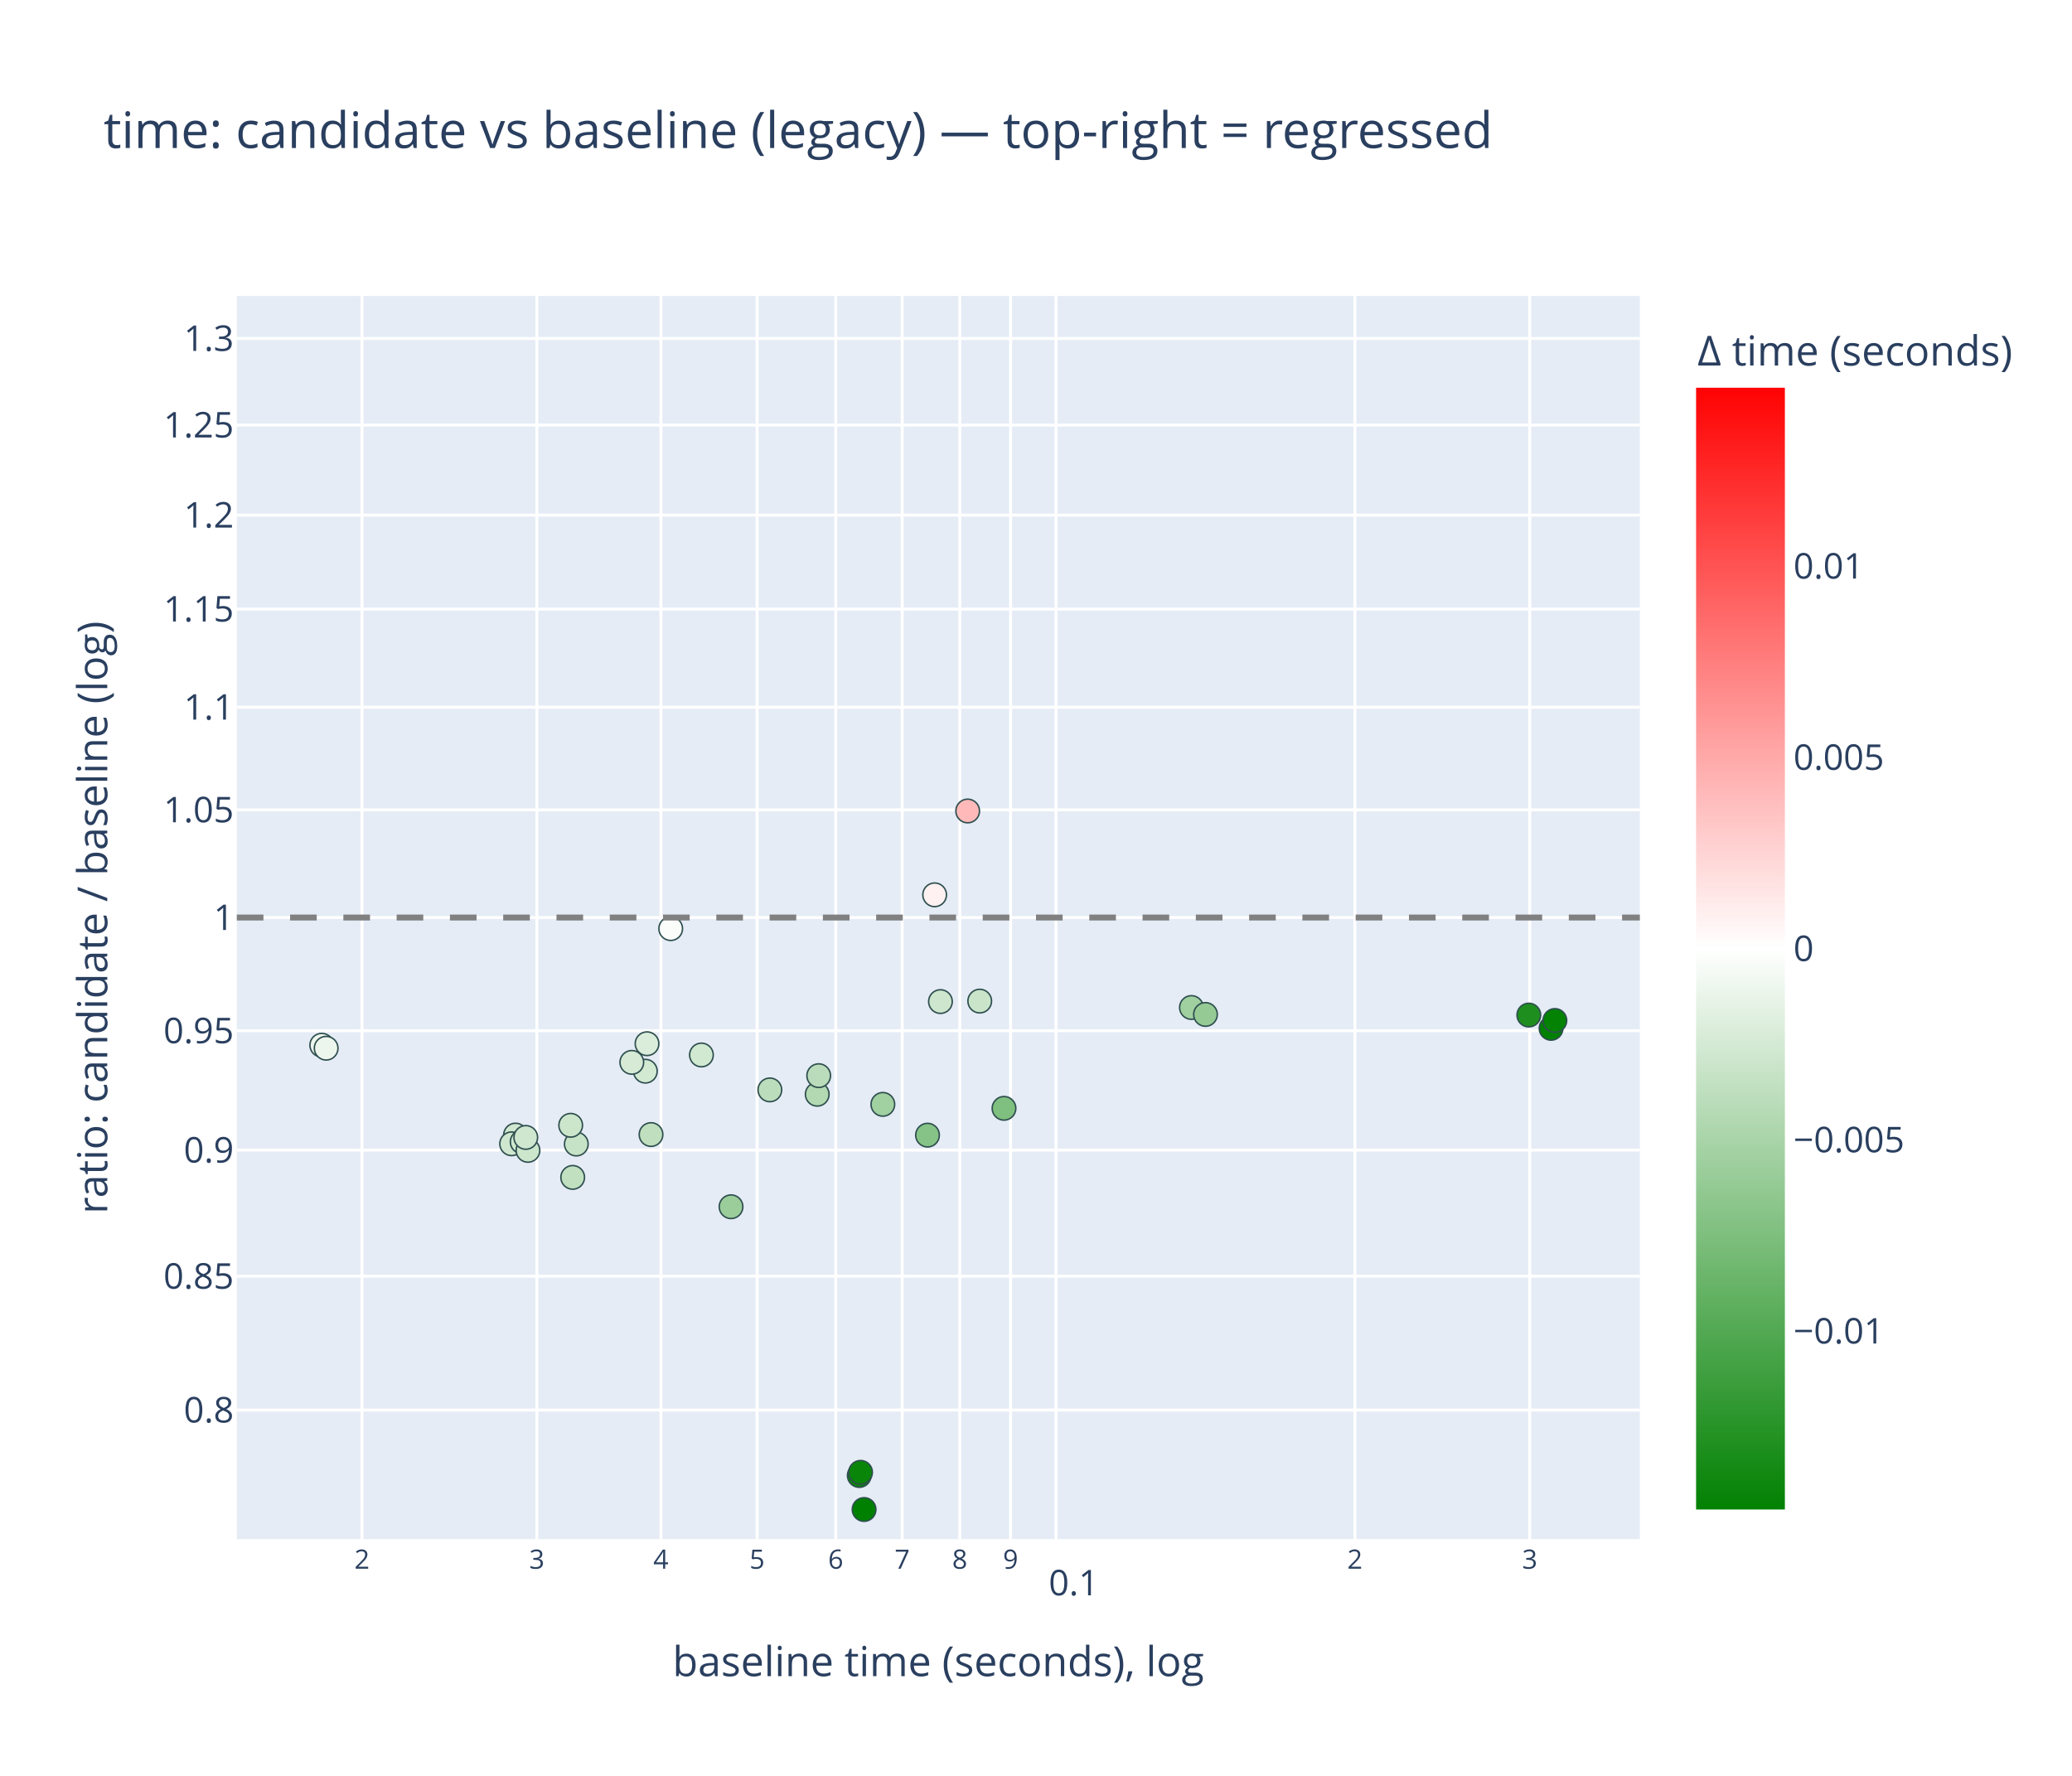
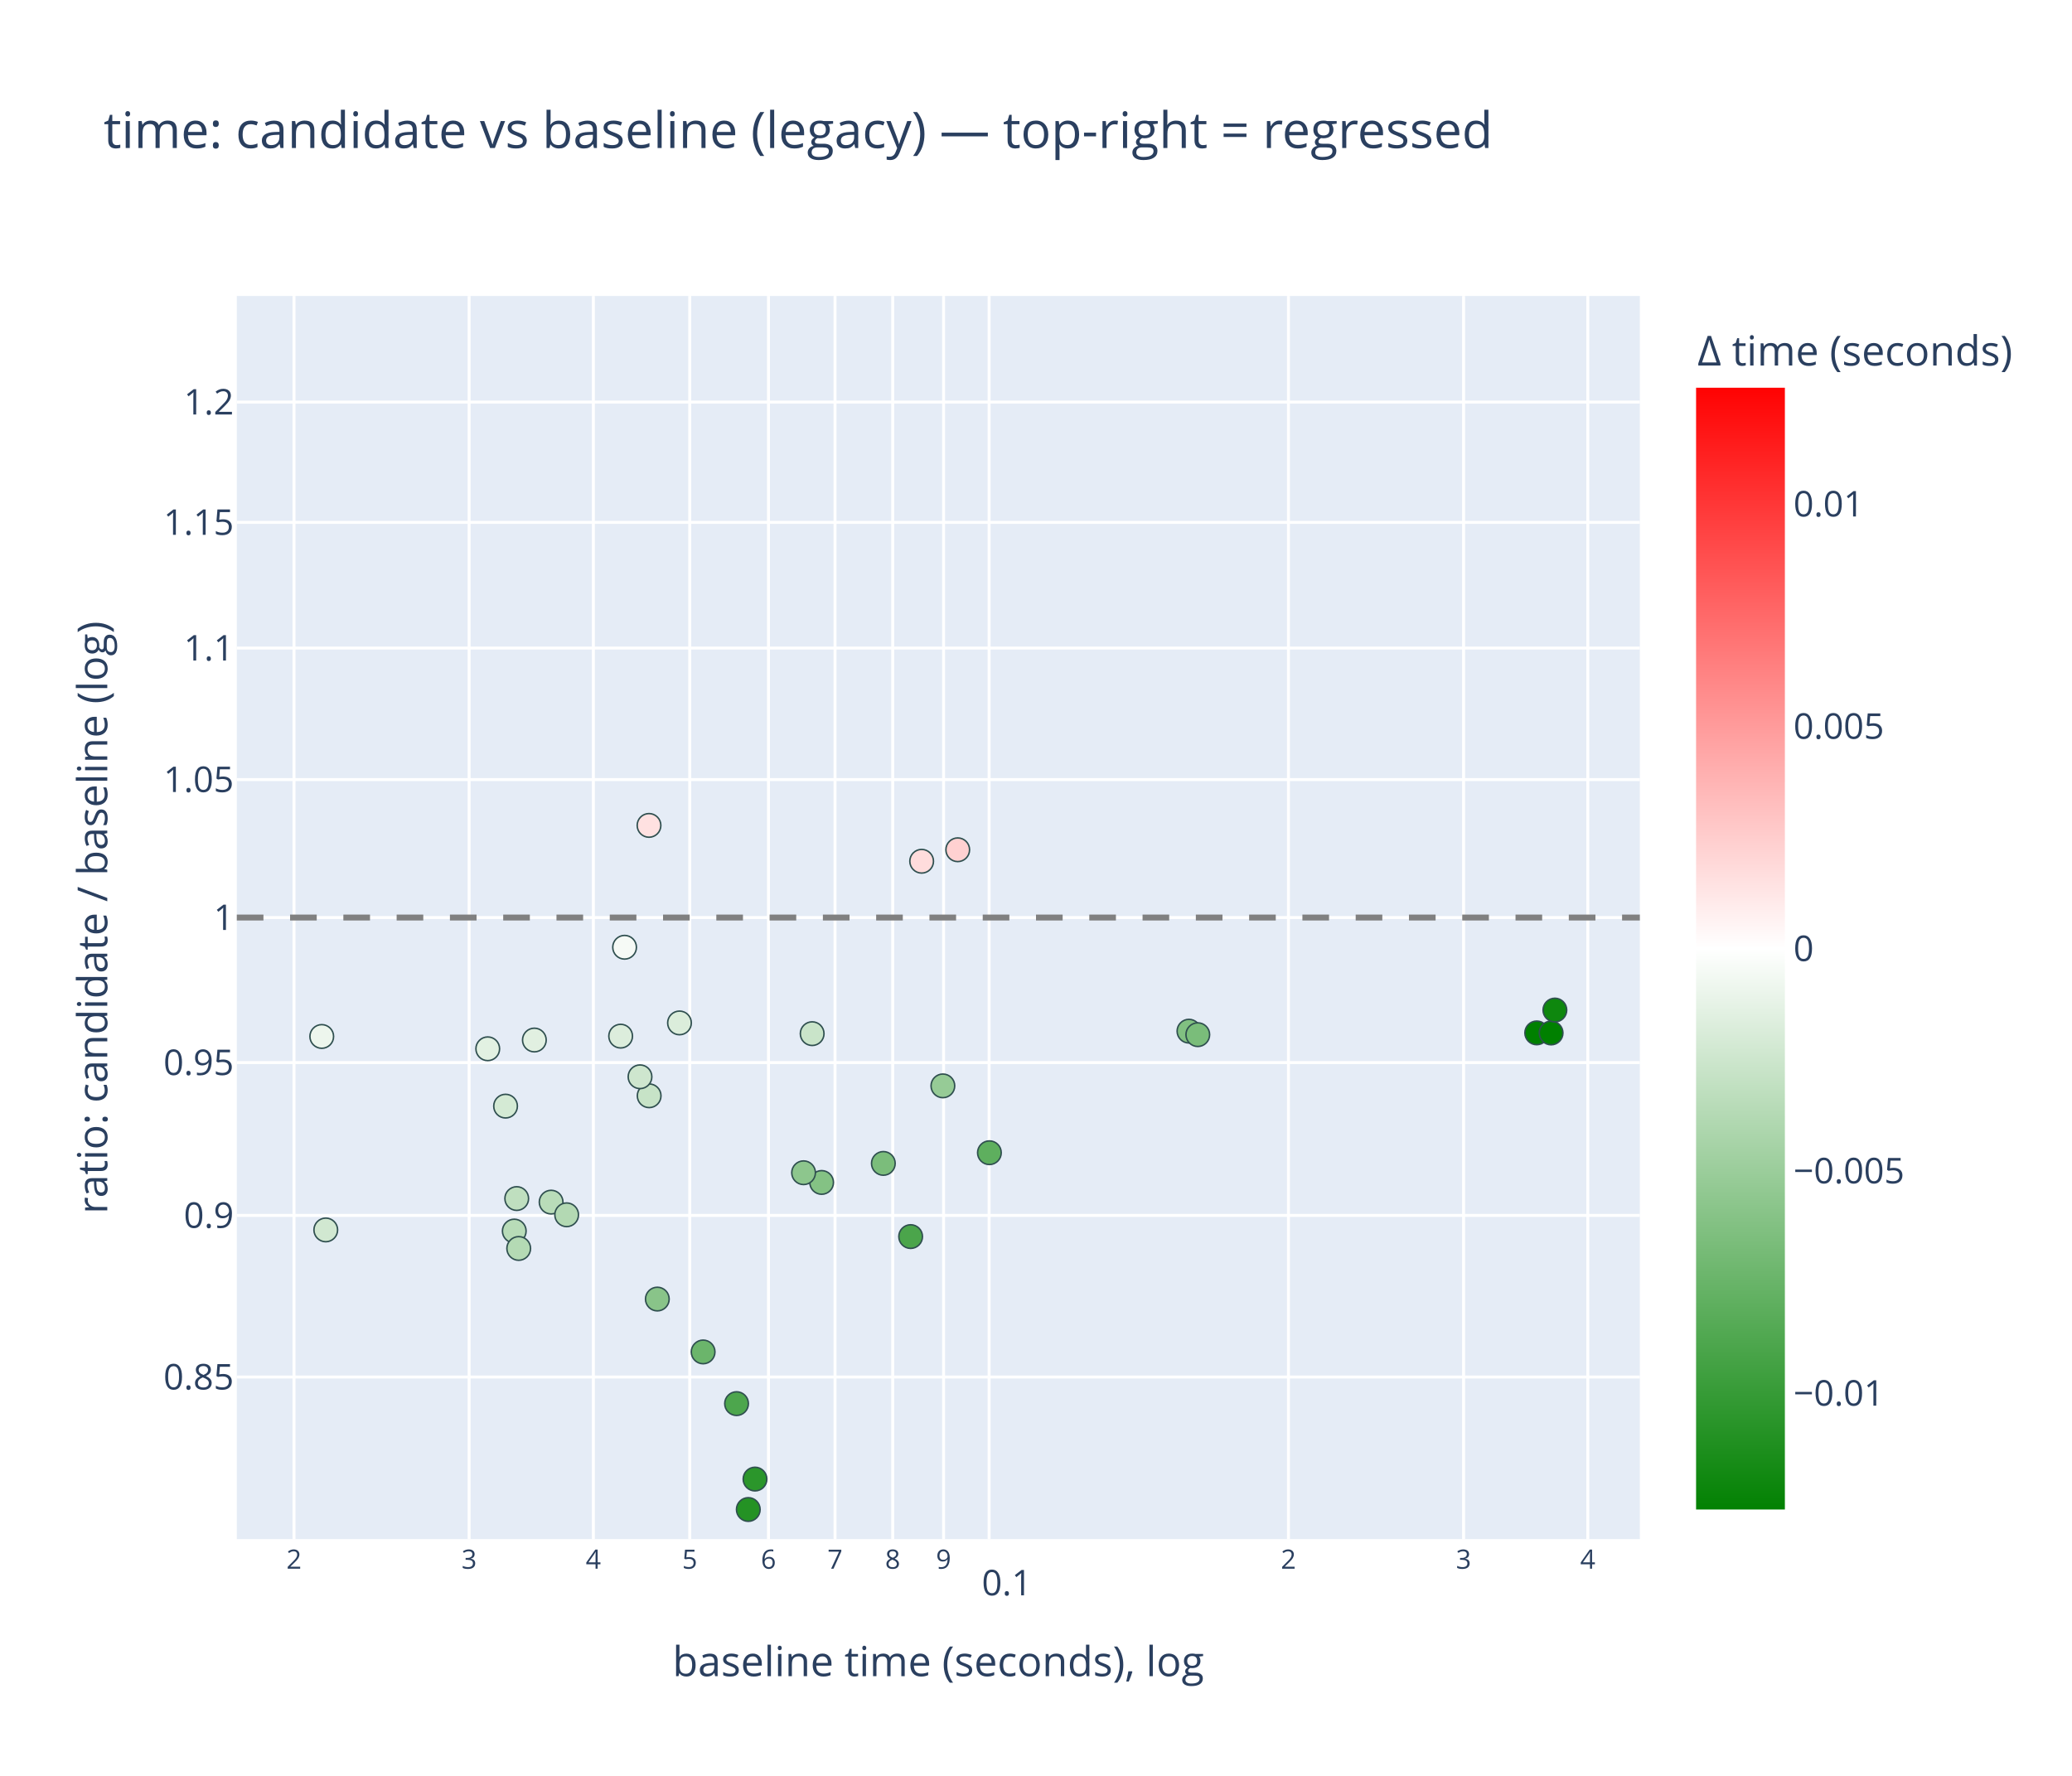
<svg xmlns="http://www.w3.org/2000/svg" class="main-svg" width="700" height="600" style="" viewBox="0 0 700 600">
  <rect x="0" y="0" width="700" height="600" style="fill: rgb(255, 255, 255); fill-opacity: 1;" />
-   <defs id="defs-85f0c2">
+   <defs id="defs-51d06b">
    <g class="clips">
-       <clipPath id="clip85f0c2xyplot" class="plotclip">
+       <clipPath id="clip51d06bxyplot" class="plotclip">
        <rect width="474" height="420" />
      </clipPath>
-       <clipPath class="axesclip" id="clip85f0c2x">
+       <clipPath class="axesclip" id="clip51d06bx">
        <rect x="80" y="0" width="474" height="600" />
      </clipPath>
-       <clipPath class="axesclip" id="clip85f0c2y">
+       <clipPath class="axesclip" id="clip51d06by">
        <rect x="0" y="100" width="700" height="420" />
      </clipPath>
-       <clipPath class="axesclip" id="clip85f0c2xy">
+       <clipPath class="axesclip" id="clip51d06bxy">
        <rect x="80" y="100" width="474" height="420" />
      </clipPath>
    </g>
    <g class="gradients">
-       <linearGradient x1="0" y1="1" x2="0" y2="0" gradientUnits="objectBoundingBox" id="g85f0c2-cbcoloraxis">
+       <linearGradient x1="0" y1="1" x2="0" y2="0" gradientUnits="objectBoundingBox" id="g51d06b-cbcoloraxis">
        <stop offset="0%" stop-color="rgb(0, 128, 0)" stop-opacity="1" />
        <stop offset="50%" stop-color="rgb(255, 255, 255)" stop-opacity="1" />
        <stop offset="100%" stop-color="rgb(255, 0, 0)" stop-opacity="1" />
      </linearGradient>
    </g>
    <g class="patterns" />
  </defs>
  <g class="bglayer">
    <rect class="bg" x="80" y="100" width="474" height="420" style="fill: rgb(229, 236, 246); fill-opacity: 1; stroke-width: 0;" />
  </g>
  <g class="layer-below">
    <g class="imagelayer" />
    <g class="shapelayer" />
  </g>
  <g class="cartesianlayer">
    <g class="subplot xy">
      <g class="layer-subplot">
        <g class="shapelayer" />
        <g class="imagelayer" />
      </g>
      <g class="minor-gridlayer">
        <g class="x" />
        <g class="y" />
      </g>
      <g class="gridlayer">
        <g class="x">
-           <path class="xgrid crisp" transform="translate(122.3,0)" d="M0,100v420" style="stroke: rgb(255, 255, 255); stroke-opacity: 1; stroke-width: 1px;" />
-           <path class="xgrid crisp" transform="translate(181.37,0)" d="M0,100v420" style="stroke: rgb(255, 255, 255); stroke-opacity: 1; stroke-width: 1px;" />
-           <path class="xgrid crisp" transform="translate(223.28,0)" d="M0,100v420" style="stroke: rgb(255, 255, 255); stroke-opacity: 1; stroke-width: 1px;" />
-           <path class="xgrid crisp" transform="translate(255.78,0)" d="M0,100v420" style="stroke: rgb(255, 255, 255); stroke-opacity: 1; stroke-width: 1px;" />
-           <path class="xgrid crisp" transform="translate(282.34,0)" d="M0,100v420" style="stroke: rgb(255, 255, 255); stroke-opacity: 1; stroke-width: 1px;" />
-           <path class="xgrid crisp" transform="translate(304.8,0)" d="M0,100v420" style="stroke: rgb(255, 255, 255); stroke-opacity: 1; stroke-width: 1px;" />
-           <path class="xgrid crisp" transform="translate(324.25,0)" d="M0,100v420" style="stroke: rgb(255, 255, 255); stroke-opacity: 1; stroke-width: 1px;" />
-           <path class="xgrid crisp" transform="translate(341.41,0)" d="M0,100v420" style="stroke: rgb(255, 255, 255); stroke-opacity: 1; stroke-width: 1px;" />
-           <path class="xgrid crisp" transform="translate(356.76,0)" d="M0,100v420" style="stroke: rgb(255, 255, 255); stroke-opacity: 1; stroke-width: 1px;" />
-           <path class="xgrid crisp" transform="translate(457.74,0)" d="M0,100v420" style="stroke: rgb(255, 255, 255); stroke-opacity: 1; stroke-width: 1px;" />
-           <path class="xgrid crisp" transform="translate(516.81,0)" d="M0,100v420" style="stroke: rgb(255, 255, 255); stroke-opacity: 1; stroke-width: 1px;" />
+           <path class="xgrid crisp" transform="translate(99.33,0)" d="M0,100v420" style="stroke: rgb(255, 255, 255); stroke-opacity: 1; stroke-width: 1px;" />
+           <path class="xgrid crisp" transform="translate(158.49,0)" d="M0,100v420" style="stroke: rgb(255, 255, 255); stroke-opacity: 1; stroke-width: 1px;" />
+           <path class="xgrid crisp" transform="translate(200.46,0)" d="M0,100v420" style="stroke: rgb(255, 255, 255); stroke-opacity: 1; stroke-width: 1px;" />
+           <path class="xgrid crisp" transform="translate(233.02,0)" d="M0,100v420" style="stroke: rgb(255, 255, 255); stroke-opacity: 1; stroke-width: 1px;" />
+           <path class="xgrid crisp" transform="translate(259.62,0)" d="M0,100v420" style="stroke: rgb(255, 255, 255); stroke-opacity: 1; stroke-width: 1px;" />
+           <path class="xgrid crisp" transform="translate(282.11,0)" d="M0,100v420" style="stroke: rgb(255, 255, 255); stroke-opacity: 1; stroke-width: 1px;" />
+           <path class="xgrid crisp" transform="translate(301.59,0)" d="M0,100v420" style="stroke: rgb(255, 255, 255); stroke-opacity: 1; stroke-width: 1px;" />
+           <path class="xgrid crisp" transform="translate(318.78,0)" d="M0,100v420" style="stroke: rgb(255, 255, 255); stroke-opacity: 1; stroke-width: 1px;" />
+           <path class="xgrid crisp" transform="translate(334.15,0)" d="M0,100v420" style="stroke: rgb(255, 255, 255); stroke-opacity: 1; stroke-width: 1px;" />
+           <path class="xgrid crisp" transform="translate(435.29,0)" d="M0,100v420" style="stroke: rgb(255, 255, 255); stroke-opacity: 1; stroke-width: 1px;" />
+           <path class="xgrid crisp" transform="translate(494.45,0)" d="M0,100v420" style="stroke: rgb(255, 255, 255); stroke-opacity: 1; stroke-width: 1px;" />
+           <path class="xgrid crisp" transform="translate(536.42,0)" d="M0,100v420" style="stroke: rgb(255, 255, 255); stroke-opacity: 1; stroke-width: 1px;" />
        </g>
        <g class="y">
-           <path class="ygrid crisp" transform="translate(0,476.4)" d="M80,0h474" style="stroke: rgb(255, 255, 255); stroke-opacity: 1; stroke-width: 1px;" />
-           <path class="ygrid crisp" transform="translate(0,431.19)" d="M80,0h474" style="stroke: rgb(255, 255, 255); stroke-opacity: 1; stroke-width: 1px;" />
-           <path class="ygrid crisp" transform="translate(0,388.57)" d="M80,0h474" style="stroke: rgb(255, 255, 255); stroke-opacity: 1; stroke-width: 1px;" />
-           <path class="ygrid crisp" transform="translate(0,348.25)" d="M80,0h474" style="stroke: rgb(255, 255, 255); stroke-opacity: 1; stroke-width: 1px;" />
+           <path class="ygrid crisp" transform="translate(0,465.24)" d="M80,0h474" style="stroke: rgb(255, 255, 255); stroke-opacity: 1; stroke-width: 1px;" />
+           <path class="ygrid crisp" transform="translate(0,410.64)" d="M80,0h474" style="stroke: rgb(255, 255, 255); stroke-opacity: 1; stroke-width: 1px;" />
+           <path class="ygrid crisp" transform="translate(0,359)" d="M80,0h474" style="stroke: rgb(255, 255, 255); stroke-opacity: 1; stroke-width: 1px;" />
          <path class="ygrid crisp" transform="translate(0,310)" d="M80,0h474" style="stroke: rgb(255, 255, 255); stroke-opacity: 1; stroke-width: 1px;" />
-           <path class="ygrid crisp" transform="translate(0,273.62)" d="M80,0h474" style="stroke: rgb(255, 255, 255); stroke-opacity: 1; stroke-width: 1px;" />
-           <path class="ygrid crisp" transform="translate(0,238.93)" d="M80,0h474" style="stroke: rgb(255, 255, 255); stroke-opacity: 1; stroke-width: 1px;" />
-           <path class="ygrid crisp" transform="translate(0,205.78)" d="M80,0h474" style="stroke: rgb(255, 255, 255); stroke-opacity: 1; stroke-width: 1px;" />
-           <path class="ygrid crisp" transform="translate(0,174.04)" d="M80,0h474" style="stroke: rgb(255, 255, 255); stroke-opacity: 1; stroke-width: 1px;" />
-           <path class="ygrid crisp" transform="translate(0,143.6)" d="M80,0h474" style="stroke: rgb(255, 255, 255); stroke-opacity: 1; stroke-width: 1px;" />
-           <path class="ygrid crisp" transform="translate(0,114.35)" d="M80,0h474" style="stroke: rgb(255, 255, 255); stroke-opacity: 1; stroke-width: 1px;" />
+           <path class="ygrid crisp" transform="translate(0,263.39)" d="M80,0h474" style="stroke: rgb(255, 255, 255); stroke-opacity: 1; stroke-width: 1px;" />
+           <path class="ygrid crisp" transform="translate(0,218.96)" d="M80,0h474" style="stroke: rgb(255, 255, 255); stroke-opacity: 1; stroke-width: 1px;" />
+           <path class="ygrid crisp" transform="translate(0,176.49)" d="M80,0h474" style="stroke: rgb(255, 255, 255); stroke-opacity: 1; stroke-width: 1px;" />
+           <path class="ygrid crisp" transform="translate(0,135.84)" d="M80,0h474" style="stroke: rgb(255, 255, 255); stroke-opacity: 1; stroke-width: 1px;" />
        </g>
      </g>
      <g class="zerolinelayer" />
      <g class="layer-between">
        <g class="shapelayer" />
        <g class="imagelayer" />
      </g>
      <path class="xlines-below" />
      <path class="ylines-below" />
      <g class="overlines-below" />
      <g class="xaxislayer-below" />
      <g class="yaxislayer-below" />
      <g class="overaxes-below" />
      <g class="overplot">
-         <g class="xy" transform="translate(80,100)" clip-path="url(#clip85f0c2xyplot)">
+         <g class="xy" transform="translate(80,100)" clip-path="url(#clip51d06bxyplot)">
          <g class="scatterlayer mlayer">
-             <g class="trace scatter tracee17f1c" style="stroke-miterlimit: 2; opacity: 1;">
+             <g class="trace scatter trace3e7aa3" style="stroke-miterlimit: 2; opacity: 1;">
              <g class="fills" />
              <g class="errorbars" />
              <g class="lines" />
              <g class="points">
-                 <path class="point" transform="translate(218.26,273.12)" d="M4,0A4,4 0 1,1 0,-4A4,4 0 0,1 4,0Z" style="opacity: 1; stroke-width: 0.5px; fill: rgb(161, 208, 161); fill-opacity: 1; stroke: rgb(47, 79, 79); stroke-opacity: 1;" />
-                 <path class="point" transform="translate(233.35,283.52)" d="M4,0A4,4 0 1,1 0,-4A4,4 0 0,1 4,0Z" style="opacity: 1; stroke-width: 0.5px; fill: rgb(134, 195, 134); fill-opacity: 1; stroke: rgb(47, 79, 79); stroke-opacity: 1;" />
-                 <path class="point" transform="translate(237.72,238.39)" d="M4,0A4,4 0 1,1 0,-4A4,4 0 0,1 4,0Z" style="opacity: 1; stroke-width: 0.5px; fill: rgb(205, 230, 205); fill-opacity: 1; stroke: rgb(47, 79, 79); stroke-opacity: 1;" />
-                 <path class="point" transform="translate(259.19,274.46)" d="M4,0A4,4 0 1,1 0,-4A4,4 0 0,1 4,0Z" style="opacity: 1; stroke-width: 0.5px; fill: rgb(127, 191, 127); fill-opacity: 1; stroke: rgb(47, 79, 79); stroke-opacity: 1;" />
-                 <path class="point" transform="translate(28.7,253.13)" d="M4,0A4,4 0 1,1 0,-4A4,4 0 0,1 4,0Z" style="opacity: 1; stroke-width: 0.5px; fill: rgb(237, 246, 237); fill-opacity: 1; stroke: rgb(47, 79, 79); stroke-opacity: 1;" />
-                 <path class="point" transform="translate(30.19,254.15)" d="M4,0A4,4 0 1,1 0,-4A4,4 0 0,1 4,0Z" style="opacity: 1; stroke-width: 0.5px; fill: rgb(237, 246, 237); fill-opacity: 1; stroke: rgb(47, 79, 79); stroke-opacity: 1;" />
-                 <path class="point" transform="translate(139.94,283.32)" d="M4,0A4,4 0 1,1 0,-4A4,4 0 0,1 4,0Z" style="opacity: 1; stroke-width: 0.5px; fill: rgb(191, 223, 191); fill-opacity: 1; stroke: rgb(47, 79, 79); stroke-opacity: 1;" />
-                 <path class="point" transform="translate(146.59,213.75)" d="M4,0A4,4 0 1,1 0,-4A4,4 0 0,1 4,0Z" style="opacity: 1; stroke-width: 0.5px; fill: rgb(251, 253, 251); fill-opacity: 1; stroke: rgb(47, 79, 79); stroke-opacity: 1;" />
-                 <path class="point" transform="translate(196.09,269.71)" d="M4,0A4,4 0 1,1 0,-4A4,4 0 0,1 4,0Z" style="opacity: 1; stroke-width: 0.5px; fill: rgb(178, 217, 178); fill-opacity: 1; stroke: rgb(47, 79, 79); stroke-opacity: 1;" />
-                 <path class="point" transform="translate(196.59,263.42)" d="M4,0A4,4 0 1,1 0,-4A4,4 0 0,1 4,0Z" style="opacity: 1; stroke-width: 0.5px; fill: rgb(186, 220, 186); fill-opacity: 1; stroke: rgb(47, 79, 79); stroke-opacity: 1;" />
-                 <path class="point" transform="translate(322.51,240.39)" d="M4,0A4,4 0 1,1 0,-4A4,4 0 0,1 4,0Z" style="opacity: 1; stroke-width: 0.5px; fill: rgb(160, 208, 160); fill-opacity: 1; stroke: rgb(47, 79, 79); stroke-opacity: 1;" />
-                 <path class="point" transform="translate(327.26,242.74)" d="M4,0A4,4 0 1,1 0,-4A4,4 0 0,1 4,0Z" style="opacity: 1; stroke-width: 0.5px; fill: rgb(149, 202, 149); fill-opacity: 1; stroke: rgb(47, 79, 79); stroke-opacity: 1;" />
-                 <path class="point" transform="translate(138.03,261.91)" d="M4,0A4,4 0 1,1 0,-4A4,4 0 0,1 4,0Z" style="opacity: 1; stroke-width: 0.5px; fill: rgb(210, 233, 210); fill-opacity: 1; stroke: rgb(47, 79, 79); stroke-opacity: 1;" />
-                 <path class="point" transform="translate(138.59,252.63)" d="M4,0A4,4 0 1,1 0,-4A4,4 0 0,1 4,0Z" style="opacity: 1; stroke-width: 0.5px; fill: rgb(218, 236, 218); fill-opacity: 1; stroke: rgb(47, 79, 79); stroke-opacity: 1;" />
-                 <path class="point" transform="translate(113.48,297.79)" d="M4,0A4,4 0 1,1 0,-4A4,4 0 0,1 4,0Z" style="opacity: 1; stroke-width: 0.5px; fill: rgb(192, 224, 192); fill-opacity: 1; stroke: rgb(47, 79, 79); stroke-opacity: 1;" />
-                 <path class="point" transform="translate(114.7,286.53)" d="M4,0A4,4 0 1,1 0,-4A4,4 0 0,1 4,0Z" style="opacity: 1; stroke-width: 0.5px; fill: rgb(199, 227, 199); fill-opacity: 1; stroke: rgb(47, 79, 79); stroke-opacity: 1;" />
-                 <path class="point" transform="translate(133.45,258.93)" d="M4,0A4,4 0 1,1 0,-4A4,4 0 0,1 4,0Z" style="opacity: 1; stroke-width: 0.5px; fill: rgb(214, 234, 214); fill-opacity: 1; stroke: rgb(47, 79, 79); stroke-opacity: 1;" />
-                 <path class="point" transform="translate(166.97,307.71)" d="M4,0A4,4 0 1,1 0,-4A4,4 0 0,1 4,0Z" style="opacity: 1; stroke-width: 0.5px; fill: rgb(154, 205, 154); fill-opacity: 1; stroke: rgb(47, 79, 79); stroke-opacity: 1;" />
-                 <path class="point" transform="translate(235.76,202.32)" d="M4,0A4,4 0 1,1 0,-4A4,4 0 0,1 4,0Z" style="opacity: 1; stroke-width: 0.5px; fill: rgb(255, 241, 241); fill-opacity: 1; stroke: rgb(47, 79, 79); stroke-opacity: 1;" />
-                 <path class="point" transform="translate(246.92,174)" d="M4,0A4,4 0 1,1 0,-4A4,4 0 0,1 4,0Z" style="opacity: 1; stroke-width: 0.5px; fill: rgb(255, 185, 185); fill-opacity: 1; stroke: rgb(47, 79, 79); stroke-opacity: 1;" />
-                 <path class="point" transform="translate(94.16,283.49)" d="M4,0A4,4 0 1,1 0,-4A4,4 0 0,1 4,0Z" style="opacity: 1; stroke-width: 0.5px; fill: rgb(208, 232, 208); fill-opacity: 1; stroke: rgb(47, 79, 79); stroke-opacity: 1;" />
-                 <path class="point" transform="translate(112.8,280.19)" d="M4,0A4,4 0 1,1 0,-4A4,4 0 0,1 4,0Z" style="opacity: 1; stroke-width: 0.5px; fill: rgb(204, 230, 204); fill-opacity: 1; stroke: rgb(47, 79, 79); stroke-opacity: 1;" />
-                 <path class="point" transform="translate(156.97,256.43)" d="M4,0A4,4 0 1,1 0,-4A4,4 0 0,1 4,0Z" style="opacity: 1; stroke-width: 0.5px; fill: rgb(209, 232, 209); fill-opacity: 1; stroke: rgb(47, 79, 79); stroke-opacity: 1;" />
-                 <path class="point" transform="translate(211.92,410)" d="M4,0A4,4 0 1,1 0,-4A4,4 0 0,1 4,0Z" style="opacity: 1; stroke-width: 0.5px; fill: rgb(0, 128, 0); fill-opacity: 1; stroke: rgb(47, 79, 79); stroke-opacity: 1;" />
-                 <path class="point" transform="translate(210.29,398.51)" d="M4,0A4,4 0 1,1 0,-4A4,4 0 0,1 4,0Z" style="opacity: 1; stroke-width: 0.5px; fill: rgb(9, 132, 9); fill-opacity: 1; stroke: rgb(47, 79, 79); stroke-opacity: 1;" />
-                 <path class="point" transform="translate(210.73,397.44)" d="M4,0A4,4 0 1,1 0,-4A4,4 0 0,1 4,0Z" style="opacity: 1; stroke-width: 0.5px; fill: rgb(9, 133, 9); fill-opacity: 1; stroke: rgb(47, 79, 79); stroke-opacity: 1;" />
-                 <path class="point" transform="translate(436.49,242.95)" d="M4,0A4,4 0 1,1 0,-4A4,4 0 0,1 4,0Z" style="opacity: 1; stroke-width: 0.5px; fill: rgb(30, 143, 30); fill-opacity: 1; stroke: rgb(47, 79, 79); stroke-opacity: 1;" />
-                 <path class="point" transform="translate(444.01,247.44)" d="M4,0A4,4 0 1,1 0,-4A4,4 0 0,1 4,0Z" style="opacity: 1; stroke-width: 0.5px; fill: rgb(0, 128, 0); fill-opacity: 1; stroke: rgb(47, 79, 79); stroke-opacity: 1;" />
-                 <path class="point" transform="translate(445.3,244.78)" d="M4,0A4,4 0 1,1 0,-4A4,4 0 0,1 4,0Z" style="opacity: 1; stroke-width: 0.5px; fill: rgb(3, 130, 3); fill-opacity: 1; stroke: rgb(47, 79, 79); stroke-opacity: 1;" />
-                 <path class="point" transform="translate(92.85,286.44)" d="M4,0A4,4 0 1,1 0,-4A4,4 0 0,1 4,0Z" style="opacity: 1; stroke-width: 0.5px; fill: rgb(207, 231, 207); fill-opacity: 1; stroke: rgb(47, 79, 79); stroke-opacity: 1;" />
-                 <path class="point" transform="translate(96.41,285.79)" d="M4,0A4,4 0 1,1 0,-4A4,4 0 0,1 4,0Z" style="opacity: 1; stroke-width: 0.5px; fill: rgb(206, 231, 206); fill-opacity: 1; stroke: rgb(47, 79, 79); stroke-opacity: 1;" />
-                 <path class="point" transform="translate(98.37,288.67)" d="M4,0A4,4 0 1,1 0,-4A4,4 0 0,1 4,0Z" style="opacity: 1; stroke-width: 0.5px; fill: rgb(204, 230, 204); fill-opacity: 1; stroke: rgb(47, 79, 79); stroke-opacity: 1;" />
-                 <path class="point" transform="translate(97.63,284.29)" d="M4,0A4,4 0 1,1 0,-4A4,4 0 0,1 4,0Z" style="opacity: 1; stroke-width: 0.5px; fill: rgb(207, 231, 207); fill-opacity: 1; stroke: rgb(47, 79, 79); stroke-opacity: 1;" />
-                 <path class="point" transform="translate(180.09,268.23)" d="M4,0A4,4 0 1,1 0,-4A4,4 0 0,1 4,0Z" style="opacity: 1; stroke-width: 0.5px; fill: rgb(188, 221, 188); fill-opacity: 1; stroke: rgb(47, 79, 79); stroke-opacity: 1;" />
-                 <path class="point" transform="translate(250.99,238.23)" d="M4,0A4,4 0 1,1 0,-4A4,4 0 0,1 4,0Z" style="opacity: 1; stroke-width: 0.5px; fill: rgb(201, 228, 201); fill-opacity: 1; stroke: rgb(47, 79, 79); stroke-opacity: 1;" />
+                 <path class="point" transform="translate(218.43,293.07)" d="M4,0A4,4 0 1,1 0,-4A4,4 0 0,1 4,0Z" style="opacity: 1; stroke-width: 0.5px; fill: rgb(123, 189, 123); fill-opacity: 1; stroke: rgb(47, 79, 79); stroke-opacity: 1;" />
+                 <path class="point" transform="translate(227.65,317.79)" d="M4,0A4,4 0 1,1 0,-4A4,4 0 0,1 4,0Z" style="opacity: 1; stroke-width: 0.5px; fill: rgb(75, 165, 75); fill-opacity: 1; stroke: rgb(47, 79, 79); stroke-opacity: 1;" />
+                 <path class="point" transform="translate(238.54,266.87)" d="M4,0A4,4 0 1,1 0,-4A4,4 0 0,1 4,0Z" style="opacity: 1; stroke-width: 0.5px; fill: rgb(150, 203, 150); fill-opacity: 1; stroke: rgb(47, 79, 79); stroke-opacity: 1;" />
+                 <path class="point" transform="translate(254.26,289.46)" d="M4,0A4,4 0 1,1 0,-4A4,4 0 0,1 4,0Z" style="opacity: 1; stroke-width: 0.5px; fill: rgb(94, 175, 94); fill-opacity: 1; stroke: rgb(47, 79, 79); stroke-opacity: 1;" />
+                 <path class="point" transform="translate(30.06,315.54)" d="M4,0A4,4 0 1,1 0,-4A4,4 0 0,1 4,0Z" style="opacity: 1; stroke-width: 0.5px; fill: rgb(209, 232, 209); fill-opacity: 1; stroke: rgb(47, 79, 79); stroke-opacity: 1;" />
+                 <path class="point" transform="translate(28.7,250.18)" d="M4,0A4,4 0 1,1 0,-4A4,4 0 0,1 4,0Z" style="opacity: 1; stroke-width: 0.5px; fill: rgb(237, 246, 237); fill-opacity: 1; stroke: rgb(47, 79, 79); stroke-opacity: 1;" />
+                 <path class="point" transform="translate(142.07,338.9)" d="M4,0A4,4 0 1,1 0,-4A4,4 0 0,1 4,0Z" style="opacity: 1; stroke-width: 0.5px; fill: rgb(137, 196, 137); fill-opacity: 1; stroke: rgb(47, 79, 79); stroke-opacity: 1;" />
+                 <path class="point" transform="translate(139.26,178.87)" d="M4,0A4,4 0 1,1 0,-4A4,4 0 0,1 4,0Z" style="opacity: 1; stroke-width: 0.5px; fill: rgb(255, 225, 225); fill-opacity: 1; stroke: rgb(47, 79, 79); stroke-opacity: 1;" />
+                 <path class="point" transform="translate(197.58,299.5)" d="M4,0A4,4 0 1,1 0,-4A4,4 0 0,1 4,0Z" style="opacity: 1; stroke-width: 0.5px; fill: rgb(132, 194, 132); fill-opacity: 1; stroke: rgb(47, 79, 79); stroke-opacity: 1;" />
+                 <path class="point" transform="translate(191.48,296.22)" d="M4,0A4,4 0 1,1 0,-4A4,4 0 0,1 4,0Z" style="opacity: 1; stroke-width: 0.5px; fill: rgb(141, 198, 141); fill-opacity: 1; stroke: rgb(47, 79, 79); stroke-opacity: 1;" />
+                 <path class="point" transform="translate(321.67,248.39)" d="M4,0A4,4 0 1,1 0,-4A4,4 0 0,1 4,0Z" style="opacity: 1; stroke-width: 0.5px; fill: rgb(129, 192, 129); fill-opacity: 1; stroke: rgb(47, 79, 79); stroke-opacity: 1;" />
+                 <path class="point" transform="translate(324.66,249.57)" d="M4,0A4,4 0 1,1 0,-4A4,4 0 0,1 4,0Z" style="opacity: 1; stroke-width: 0.5px; fill: rgb(122, 189, 122); fill-opacity: 1; stroke: rgb(47, 79, 79); stroke-opacity: 1;" />
+                 <path class="point" transform="translate(131.01,220.04)" d="M4,0A4,4 0 1,1 0,-4A4,4 0 0,1 4,0Z" style="opacity: 1; stroke-width: 0.5px; fill: rgb(246, 250, 246); fill-opacity: 1; stroke: rgb(47, 79, 79); stroke-opacity: 1;" />
+                 <path class="point" transform="translate(139.31,270.22)" d="M4,0A4,4 0 1,1 0,-4A4,4 0 0,1 4,0Z" style="opacity: 1; stroke-width: 0.5px; fill: rgb(199, 227, 199); fill-opacity: 1; stroke: rgb(47, 79, 79); stroke-opacity: 1;" />
+                 <path class="point" transform="translate(106.19,306.15)" d="M4,0A4,4 0 1,1 0,-4A4,4 0 0,1 4,0Z" style="opacity: 1; stroke-width: 0.5px; fill: rgb(185, 220, 185); fill-opacity: 1; stroke: rgb(47, 79, 79); stroke-opacity: 1;" />
+                 <path class="point" transform="translate(111.44,310.43)" d="M4,0A4,4 0 1,1 0,-4A4,4 0 0,1 4,0Z" style="opacity: 1; stroke-width: 0.5px; fill: rgb(179, 217, 179); fill-opacity: 1; stroke: rgb(47, 79, 79); stroke-opacity: 1;" />
+                 <path class="point" transform="translate(129.68,250.07)" d="M4,0A4,4 0 1,1 0,-4A4,4 0 0,1 4,0Z" style="opacity: 1; stroke-width: 0.5px; fill: rgb(220, 237, 220); fill-opacity: 1; stroke: rgb(47, 79, 79); stroke-opacity: 1;" />
+                 <path class="point" transform="translate(157.54,356.76)" d="M4,0A4,4 0 1,1 0,-4A4,4 0 0,1 4,0Z" style="opacity: 1; stroke-width: 0.5px; fill: rgb(107, 181, 107); fill-opacity: 1; stroke: rgb(47, 79, 79); stroke-opacity: 1;" />
+                 <path class="point" transform="translate(231.37,190.98)" d="M4,0A4,4 0 1,1 0,-4A4,4 0 0,1 4,0Z" style="opacity: 1; stroke-width: 0.5px; fill: rgb(255, 220, 220); fill-opacity: 1; stroke: rgb(47, 79, 79); stroke-opacity: 1;" />
+                 <path class="point" transform="translate(243.56,187.1)" d="M4,0A4,4 0 1,1 0,-4A4,4 0 0,1 4,0Z" style="opacity: 1; stroke-width: 0.5px; fill: rgb(255, 209, 209); fill-opacity: 1; stroke: rgb(47, 79, 79); stroke-opacity: 1;" />
+                 <path class="point" transform="translate(93.74,315.92)" d="M4,0A4,4 0 1,1 0,-4A4,4 0 0,1 4,0Z" style="opacity: 1; stroke-width: 0.5px; fill: rgb(184, 220, 184); fill-opacity: 1; stroke: rgb(47, 79, 79); stroke-opacity: 1;" />
+                 <path class="point" transform="translate(100.53,251.38)" d="M4,0A4,4 0 1,1 0,-4A4,4 0 0,1 4,0Z" style="opacity: 1; stroke-width: 0.5px; fill: rgb(225, 240, 225); fill-opacity: 1; stroke: rgb(47, 79, 79); stroke-opacity: 1;" />
+                 <path class="point" transform="translate(136.22,263.8)" d="M4,0A4,4 0 1,1 0,-4A4,4 0 0,1 4,0Z" style="opacity: 1; stroke-width: 0.5px; fill: rgb(206, 230, 206); fill-opacity: 1; stroke: rgb(47, 79, 79); stroke-opacity: 1;" />
+                 <path class="point" transform="translate(175.07,399.72)" d="M4,0A4,4 0 1,1 0,-4A4,4 0 0,1 4,0Z" style="opacity: 1; stroke-width: 0.5px; fill: rgb(43, 150, 43); fill-opacity: 1; stroke: rgb(47, 79, 79); stroke-opacity: 1;" />
+                 <path class="point" transform="translate(172.8,410)" d="M4,0A4,4 0 1,1 0,-4A4,4 0 0,1 4,0Z" style="opacity: 1; stroke-width: 0.5px; fill: rgb(36, 146, 36); fill-opacity: 1; stroke: rgb(47, 79, 79); stroke-opacity: 1;" />
+                 <path class="point" transform="translate(168.84,374.23)" d="M4,0A4,4 0 1,1 0,-4A4,4 0 0,1 4,0Z" style="opacity: 1; stroke-width: 0.5px; fill: rgb(77, 166, 77); fill-opacity: 1; stroke: rgb(47, 79, 79); stroke-opacity: 1;" />
+                 <path class="point" transform="translate(439.16,248.97)" d="M4,0A4,4 0 1,1 0,-4A4,4 0 0,1 4,0Z" style="opacity: 1; stroke-width: 0.5px; fill: rgb(0, 128, 0); fill-opacity: 1; stroke: rgb(47, 79, 79); stroke-opacity: 1;" />
+                 <path class="point" transform="translate(444.02,249)" d="M4,0A4,4 0 1,1 0,-4A4,4 0 0,1 4,0Z" style="opacity: 1; stroke-width: 0.5px; fill: rgb(0, 128, 0); fill-opacity: 1; stroke: rgb(47, 79, 79); stroke-opacity: 1;" />
+                 <path class="point" transform="translate(445.3,241.26)" d="M4,0A4,4 0 1,1 0,-4A4,4 0 0,1 4,0Z" style="opacity: 1; stroke-width: 0.5px; fill: rgb(14, 135, 14); fill-opacity: 1; stroke: rgb(47, 79, 79); stroke-opacity: 1;" />
+                 <path class="point" transform="translate(84.78,254.34)" d="M4,0A4,4 0 1,1 0,-4A4,4 0 0,1 4,0Z" style="opacity: 1; stroke-width: 0.5px; fill: rgb(226, 241, 226); fill-opacity: 1; stroke: rgb(47, 79, 79); stroke-opacity: 1;" />
+                 <path class="point" transform="translate(90.8,273.72)" d="M4,0A4,4 0 1,1 0,-4A4,4 0 0,1 4,0Z" style="opacity: 1; stroke-width: 0.5px; fill: rgb(212, 234, 212); fill-opacity: 1; stroke: rgb(47, 79, 79); stroke-opacity: 1;" />
+                 <path class="point" transform="translate(94.57,304.94)" d="M4,0A4,4 0 1,1 0,-4A4,4 0 0,1 4,0Z" style="opacity: 1; stroke-width: 0.5px; fill: rgb(191, 223, 191); fill-opacity: 1; stroke: rgb(47, 79, 79); stroke-opacity: 1;" />
+                 <path class="point" transform="translate(95.24,321.8)" d="M4,0A4,4 0 1,1 0,-4A4,4 0 0,1 4,0Z" style="opacity: 1; stroke-width: 0.5px; fill: rgb(180, 218, 180); fill-opacity: 1; stroke: rgb(47, 79, 79); stroke-opacity: 1;" />
+                 <path class="point" transform="translate(149.56,245.6)" d="M4,0A4,4 0 1,1 0,-4A4,4 0 0,1 4,0Z" style="opacity: 1; stroke-width: 0.5px; fill: rgb(219, 237, 219); fill-opacity: 1; stroke: rgb(47, 79, 79); stroke-opacity: 1;" />
+                 <path class="point" transform="translate(194.38,249.23)" d="M4,0A4,4 0 1,1 0,-4A4,4 0 0,1 4,0Z" style="opacity: 1; stroke-width: 0.5px; fill: rgb(201, 228, 201); fill-opacity: 1; stroke: rgb(47, 79, 79); stroke-opacity: 1;" />
              </g>
              <g class="text" />
            </g>
          </g>
        </g>
      </g>
      <g class="zerolinelayer-above" />
      <path class="xlines-above crisp" d="M0,0" style="fill: none;" />
      <path class="ylines-above crisp" d="M0,0" style="fill: none;" />
      <g class="overlines-above" />
      <g class="xaxislayer-above">
        <g class="xtick">
-           <text text-anchor="middle" x="0" y="530" transform="translate(122.3,0)" style="font-family: 'Open Sans', verdana, arial, sans-serif; font-size: 9px; fill: rgb(42, 63, 95); fill-opacity: 1; white-space: pre;">2</text>
-         </g>
-         <g class="xtick">
-           <text text-anchor="middle" x="0" y="530" style="font-family: 'Open Sans', verdana, arial, sans-serif; font-size: 9px; fill: rgb(42, 63, 95); fill-opacity: 1; white-space: pre;" transform="translate(181.37,0)">3</text>
-         </g>
-         <g class="xtick">
-           <text text-anchor="middle" x="0" y="530" style="font-family: 'Open Sans', verdana, arial, sans-serif; font-size: 9px; fill: rgb(42, 63, 95); fill-opacity: 1; white-space: pre;" transform="translate(223.28,0)">4</text>
-         </g>
-         <g class="xtick">
-           <text text-anchor="middle" x="0" y="530" style="font-family: 'Open Sans', verdana, arial, sans-serif; font-size: 9px; fill: rgb(42, 63, 95); fill-opacity: 1; white-space: pre;" transform="translate(255.78,0)">5</text>
-         </g>
-         <g class="xtick">
-           <text text-anchor="middle" x="0" y="530" style="font-family: 'Open Sans', verdana, arial, sans-serif; font-size: 9px; fill: rgb(42, 63, 95); fill-opacity: 1; white-space: pre;" transform="translate(282.34,0)">6</text>
-         </g>
-         <g class="xtick">
-           <text text-anchor="middle" x="0" y="530" style="font-family: 'Open Sans', verdana, arial, sans-serif; font-size: 9px; fill: rgb(42, 63, 95); fill-opacity: 1; white-space: pre;" transform="translate(304.8,0)">7</text>
-         </g>
-         <g class="xtick">
-           <text text-anchor="middle" x="0" y="530" style="font-family: 'Open Sans', verdana, arial, sans-serif; font-size: 9px; fill: rgb(42, 63, 95); fill-opacity: 1; white-space: pre;" transform="translate(324.25,0)">8</text>
-         </g>
-         <g class="xtick">
-           <text text-anchor="middle" x="0" y="530" style="font-family: 'Open Sans', verdana, arial, sans-serif; font-size: 9px; fill: rgb(42, 63, 95); fill-opacity: 1; white-space: pre;" transform="translate(341.41,0)">9</text>
-         </g>
-         <g class="xtick">
-           <text text-anchor="middle" x="6" y="539" style="font-family: 'Open Sans', verdana, arial, sans-serif; font-size: 12px; fill: rgb(42, 63, 95); fill-opacity: 1; white-space: pre;" transform="translate(356.76,0)">0.1</text>
-         </g>
-         <g class="xtick">
-           <text text-anchor="middle" x="0" y="530" style="font-family: 'Open Sans', verdana, arial, sans-serif; font-size: 9px; fill: rgb(42, 63, 95); fill-opacity: 1; white-space: pre;" transform="translate(457.74,0)">2</text>
-         </g>
-         <g class="xtick">
-           <text text-anchor="middle" x="0" y="530" style="font-family: 'Open Sans', verdana, arial, sans-serif; font-size: 9px; fill: rgb(42, 63, 95); fill-opacity: 1; white-space: pre;" transform="translate(516.81,0)">3</text>
+           <text text-anchor="middle" x="0" y="530" transform="translate(99.33,0)" style="font-family: 'Open Sans', verdana, arial, sans-serif; font-size: 9px; fill: rgb(42, 63, 95); fill-opacity: 1; white-space: pre;">2</text>
+         </g>
+         <g class="xtick">
+           <text text-anchor="middle" x="0" y="530" style="font-family: 'Open Sans', verdana, arial, sans-serif; font-size: 9px; fill: rgb(42, 63, 95); fill-opacity: 1; white-space: pre;" transform="translate(158.49,0)">3</text>
+         </g>
+         <g class="xtick">
+           <text text-anchor="middle" x="0" y="530" style="font-family: 'Open Sans', verdana, arial, sans-serif; font-size: 9px; fill: rgb(42, 63, 95); fill-opacity: 1; white-space: pre;" transform="translate(200.46,0)">4</text>
+         </g>
+         <g class="xtick">
+           <text text-anchor="middle" x="0" y="530" style="font-family: 'Open Sans', verdana, arial, sans-serif; font-size: 9px; fill: rgb(42, 63, 95); fill-opacity: 1; white-space: pre;" transform="translate(233.02,0)">5</text>
+         </g>
+         <g class="xtick">
+           <text text-anchor="middle" x="0" y="530" style="font-family: 'Open Sans', verdana, arial, sans-serif; font-size: 9px; fill: rgb(42, 63, 95); fill-opacity: 1; white-space: pre;" transform="translate(259.62,0)">6</text>
+         </g>
+         <g class="xtick">
+           <text text-anchor="middle" x="0" y="530" style="font-family: 'Open Sans', verdana, arial, sans-serif; font-size: 9px; fill: rgb(42, 63, 95); fill-opacity: 1; white-space: pre;" transform="translate(282.11,0)">7</text>
+         </g>
+         <g class="xtick">
+           <text text-anchor="middle" x="0" y="530" style="font-family: 'Open Sans', verdana, arial, sans-serif; font-size: 9px; fill: rgb(42, 63, 95); fill-opacity: 1; white-space: pre;" transform="translate(301.59,0)">8</text>
+         </g>
+         <g class="xtick">
+           <text text-anchor="middle" x="0" y="530" style="font-family: 'Open Sans', verdana, arial, sans-serif; font-size: 9px; fill: rgb(42, 63, 95); fill-opacity: 1; white-space: pre;" transform="translate(318.78,0)">9</text>
+         </g>
+         <g class="xtick">
+           <text text-anchor="middle" x="6" y="539" style="font-family: 'Open Sans', verdana, arial, sans-serif; font-size: 12px; fill: rgb(42, 63, 95); fill-opacity: 1; white-space: pre;" transform="translate(334.15,0)">0.1</text>
+         </g>
+         <g class="xtick">
+           <text text-anchor="middle" x="0" y="530" style="font-family: 'Open Sans', verdana, arial, sans-serif; font-size: 9px; fill: rgb(42, 63, 95); fill-opacity: 1; white-space: pre;" transform="translate(435.29,0)">2</text>
+         </g>
+         <g class="xtick">
+           <text text-anchor="middle" x="0" y="530" style="font-family: 'Open Sans', verdana, arial, sans-serif; font-size: 9px; fill: rgb(42, 63, 95); fill-opacity: 1; white-space: pre;" transform="translate(494.45,0)">3</text>
+         </g>
+         <g class="xtick">
+           <text text-anchor="middle" x="0" y="530" style="font-family: 'Open Sans', verdana, arial, sans-serif; font-size: 9px; fill: rgb(42, 63, 95); fill-opacity: 1; white-space: pre;" transform="translate(536.42,0)">4</text>
        </g>
      </g>
      <g class="yaxislayer-above">
        <g class="ytick">
-           <text text-anchor="end" x="79" y="4.2" transform="translate(0,476.4)" style="font-family: 'Open Sans', verdana, arial, sans-serif; font-size: 12px; fill: rgb(42, 63, 95); fill-opacity: 1; white-space: pre;">0.8</text>
-         </g>
-         <g class="ytick">
-           <text text-anchor="end" x="79" y="4.2" style="font-family: 'Open Sans', verdana, arial, sans-serif; font-size: 12px; fill: rgb(42, 63, 95); fill-opacity: 1; white-space: pre;" transform="translate(0,431.19)">0.85</text>
-         </g>
-         <g class="ytick">
-           <text text-anchor="end" x="79" y="4.2" style="font-family: 'Open Sans', verdana, arial, sans-serif; font-size: 12px; fill: rgb(42, 63, 95); fill-opacity: 1; white-space: pre;" transform="translate(0,388.57)">0.9</text>
-         </g>
-         <g class="ytick">
-           <text text-anchor="end" x="79" y="4.2" style="font-family: 'Open Sans', verdana, arial, sans-serif; font-size: 12px; fill: rgb(42, 63, 95); fill-opacity: 1; white-space: pre;" transform="translate(0,348.25)">0.95</text>
+           <text text-anchor="end" x="79" y="4.2" transform="translate(0,465.24)" style="font-family: 'Open Sans', verdana, arial, sans-serif; font-size: 12px; fill: rgb(42, 63, 95); fill-opacity: 1; white-space: pre;">0.85</text>
+         </g>
+         <g class="ytick">
+           <text text-anchor="end" x="79" y="4.2" style="font-family: 'Open Sans', verdana, arial, sans-serif; font-size: 12px; fill: rgb(42, 63, 95); fill-opacity: 1; white-space: pre;" transform="translate(0,410.64)">0.9</text>
+         </g>
+         <g class="ytick">
+           <text text-anchor="end" x="79" y="4.2" style="font-family: 'Open Sans', verdana, arial, sans-serif; font-size: 12px; fill: rgb(42, 63, 95); fill-opacity: 1; white-space: pre;" transform="translate(0,359)">0.95</text>
        </g>
        <g class="ytick">
          <text text-anchor="end" x="79" y="4.2" style="font-family: 'Open Sans', verdana, arial, sans-serif; font-size: 12px; fill: rgb(42, 63, 95); fill-opacity: 1; white-space: pre;" transform="translate(0,310)">1</text>
        </g>
        <g class="ytick">
-           <text text-anchor="end" x="79" y="4.2" style="font-family: 'Open Sans', verdana, arial, sans-serif; font-size: 12px; fill: rgb(42, 63, 95); fill-opacity: 1; white-space: pre;" transform="translate(0,273.62)">1.05</text>
-         </g>
-         <g class="ytick">
-           <text text-anchor="end" x="79" y="4.2" style="font-family: 'Open Sans', verdana, arial, sans-serif; font-size: 12px; fill: rgb(42, 63, 95); fill-opacity: 1; white-space: pre;" transform="translate(0,238.93)">1.1</text>
-         </g>
-         <g class="ytick">
-           <text text-anchor="end" x="79" y="4.2" style="font-family: 'Open Sans', verdana, arial, sans-serif; font-size: 12px; fill: rgb(42, 63, 95); fill-opacity: 1; white-space: pre;" transform="translate(0,205.78)">1.15</text>
-         </g>
-         <g class="ytick">
-           <text text-anchor="end" x="79" y="4.2" style="font-family: 'Open Sans', verdana, arial, sans-serif; font-size: 12px; fill: rgb(42, 63, 95); fill-opacity: 1; white-space: pre;" transform="translate(0,174.04)">1.2</text>
-         </g>
-         <g class="ytick">
-           <text text-anchor="end" x="79" y="4.2" style="font-family: 'Open Sans', verdana, arial, sans-serif; font-size: 12px; fill: rgb(42, 63, 95); fill-opacity: 1; white-space: pre;" transform="translate(0,143.6)">1.25</text>
-         </g>
-         <g class="ytick">
-           <text text-anchor="end" x="79" y="4.2" style="font-family: 'Open Sans', verdana, arial, sans-serif; font-size: 12px; fill: rgb(42, 63, 95); fill-opacity: 1; white-space: pre;" transform="translate(0,114.35)">1.3</text>
+           <text text-anchor="end" x="79" y="4.2" style="font-family: 'Open Sans', verdana, arial, sans-serif; font-size: 12px; fill: rgb(42, 63, 95); fill-opacity: 1; white-space: pre;" transform="translate(0,263.39)">1.05</text>
+         </g>
+         <g class="ytick">
+           <text text-anchor="end" x="79" y="4.2" style="font-family: 'Open Sans', verdana, arial, sans-serif; font-size: 12px; fill: rgb(42, 63, 95); fill-opacity: 1; white-space: pre;" transform="translate(0,218.96)">1.1</text>
+         </g>
+         <g class="ytick">
+           <text text-anchor="end" x="79" y="4.2" style="font-family: 'Open Sans', verdana, arial, sans-serif; font-size: 12px; fill: rgb(42, 63, 95); fill-opacity: 1; white-space: pre;" transform="translate(0,176.49)">1.15</text>
+         </g>
+         <g class="ytick">
+           <text text-anchor="end" x="79" y="4.2" style="font-family: 'Open Sans', verdana, arial, sans-serif; font-size: 12px; fill: rgb(42, 63, 95); fill-opacity: 1; white-space: pre;" transform="translate(0,135.84)">1.2</text>
        </g>
      </g>
      <g class="overaxes-above" />
    </g>
  </g>
  <g class="polarlayer" />
  <g class="smithlayer" />
  <g class="ternarylayer" />
  <g class="geolayer" />
  <g class="funnelarealayer" />
  <g class="pielayer" />
  <g class="iciclelayer" />
  <g class="treemaplayer" />
  <g class="sunburstlayer" />
  <g class="glimages" />
-   <defs id="topdefs-85f0c2">
+   <defs id="topdefs-51d06b">
    <g class="clips" />
  </defs>
  <g class="layer-above">
    <g class="imagelayer" />
    <g class="shapelayer">
-       <g class="shape-group" data-index="0" clip-path="url(#clip85f0c2y)">
+       <g class="shape-group" data-index="0" clip-path="url(#clip51d06by)">
        <path data-index="0" fill-rule="evenodd" d="M80,310L554,310" style="opacity: 1; stroke: rgb(128, 128, 128); stroke-opacity: 1; fill: rgb(0, 0, 0); fill-opacity: 0; stroke-dasharray: 9px, 9px; stroke-width: 2px;" />
      </g>
    </g>
  </g>
  <g class="infolayer">
    <g class="cbcoloraxis colorbar" transform="translate(80,100)">
      <rect class="cbbg" x="483" y="0" width="124.762" height="420" style="fill: rgb(0, 0, 0); fill-opacity: 0; stroke: rgb(68, 68, 68); stroke-opacity: 1; stroke-width: 0;" />
      <g class="cbfills" transform="translate(0,31)">
-         <rect class="cbfill gradient_filled" style="fill: url('#g85f0c2-cbcoloraxis');" x="493" y="0" width="30" height="379" />
+         <rect class="cbfill gradient_filled" style="fill: url('#g51d06b-cbcoloraxis');" x="493" y="0" width="30" height="379" />
      </g>
      <g class="cblines" transform="translate(0,31)" />
      <g class="cbaxis crisp" transform="translate(0,-100)">
        <g class="ycbcoloraxistick">
-           <text text-anchor="start" x="525.9" y="4.2" transform="translate(0,449.72)" style="font-family: 'Open Sans', verdana, arial, sans-serif; font-size: 12px; fill: rgb(42, 63, 95); fill-opacity: 1; white-space: pre;">−0.01</text>
-         </g>
-         <g class="ycbcoloraxistick">
-           <text text-anchor="start" x="525.9" y="4.2" style="font-family: 'Open Sans', verdana, arial, sans-serif; font-size: 12px; fill: rgb(42, 63, 95); fill-opacity: 1; white-space: pre;" transform="translate(0,385.11)">−0.005</text>
+           <text text-anchor="start" x="525.9" y="4.2" transform="translate(0,470.71)" style="font-family: 'Open Sans', verdana, arial, sans-serif; font-size: 12px; fill: rgb(42, 63, 95); fill-opacity: 1; white-space: pre;">−0.01</text>
+         </g>
+         <g class="ycbcoloraxistick">
+           <text text-anchor="start" x="525.9" y="4.2" style="font-family: 'Open Sans', verdana, arial, sans-serif; font-size: 12px; fill: rgb(42, 63, 95); fill-opacity: 1; white-space: pre;" transform="translate(0,395.6)">−0.005</text>
        </g>
        <g class="ycbcoloraxistick">
          <text text-anchor="start" x="525.9" y="4.2" style="font-family: 'Open Sans', verdana, arial, sans-serif; font-size: 12px; fill: rgb(42, 63, 95); fill-opacity: 1; white-space: pre;" transform="translate(0,320.5)">0</text>
        </g>
        <g class="ycbcoloraxistick">
-           <text text-anchor="start" x="525.9" y="4.2" style="font-family: 'Open Sans', verdana, arial, sans-serif; font-size: 12px; fill: rgb(42, 63, 95); fill-opacity: 1; white-space: pre;" transform="translate(0,255.89)">0.005</text>
-         </g>
-         <g class="ycbcoloraxistick">
-           <text text-anchor="start" x="525.9" y="4.2" style="font-family: 'Open Sans', verdana, arial, sans-serif; font-size: 12px; fill: rgb(42, 63, 95); fill-opacity: 1; white-space: pre;" transform="translate(0,191.28)">0.01</text>
+           <text text-anchor="start" x="525.9" y="4.2" style="font-family: 'Open Sans', verdana, arial, sans-serif; font-size: 12px; fill: rgb(42, 63, 95); fill-opacity: 1; white-space: pre;" transform="translate(0,245.4)">0.005</text>
+         </g>
+         <g class="ycbcoloraxistick">
+           <text text-anchor="start" x="525.9" y="4.2" style="font-family: 'Open Sans', verdana, arial, sans-serif; font-size: 12px; fill: rgb(42, 63, 95); fill-opacity: 1; white-space: pre;" transform="translate(0,170.29)">0.01</text>
        </g>
      </g>
      <g class="cbtitleunshift" transform="translate(-80,-100)">
        <g class="cbtitle" transform="">
          <text class="ycbcoloraxistitle" x="573.48" y="123.5" text-anchor="start" style="opacity: 1; font-family: 'Open Sans', verdana, arial, sans-serif; font-size: 14px; fill: rgb(42, 63, 95); fill-opacity: 1; white-space: pre;">Δ time (seconds)</text>
        </g>
      </g>
      <rect class="cboutline" x="493" y="31" width="30" height="379" style="stroke: rgb(68, 68, 68); stroke-opacity: 1; fill: none; stroke-width: 0;" />
    </g>
    <g class="g-gtitle">
      <text class="gtitle" x="35" y="50" text-anchor="start" dy="0em" style="opacity: 1; font-family: 'Open Sans', verdana, arial, sans-serif; font-size: 17px; fill: rgb(42, 63, 95); fill-opacity: 1; white-space: pre;">time: candidate vs baseline (legacy) — top-right = regressed</text>
    </g>
    <g class="g-xtitle">
      <text class="xtitle" x="317" y="566.3" text-anchor="middle" style="opacity: 1; font-family: 'Open Sans', verdana, arial, sans-serif; font-size: 14px; fill: rgb(42, 63, 95); fill-opacity: 1; white-space: pre;">baseline time (seconds), log</text>
    </g>
    <g class="g-ytitle">
      <text class="ytitle" transform="rotate(-90,36.24063,310)" x="36.241" y="310" text-anchor="middle" style="opacity: 1; font-family: 'Open Sans', verdana, arial, sans-serif; font-size: 14px; fill: rgb(42, 63, 95); fill-opacity: 1; white-space: pre;">ratio: candidate / baseline (log)</text>
    </g>
  </g>
</svg>
